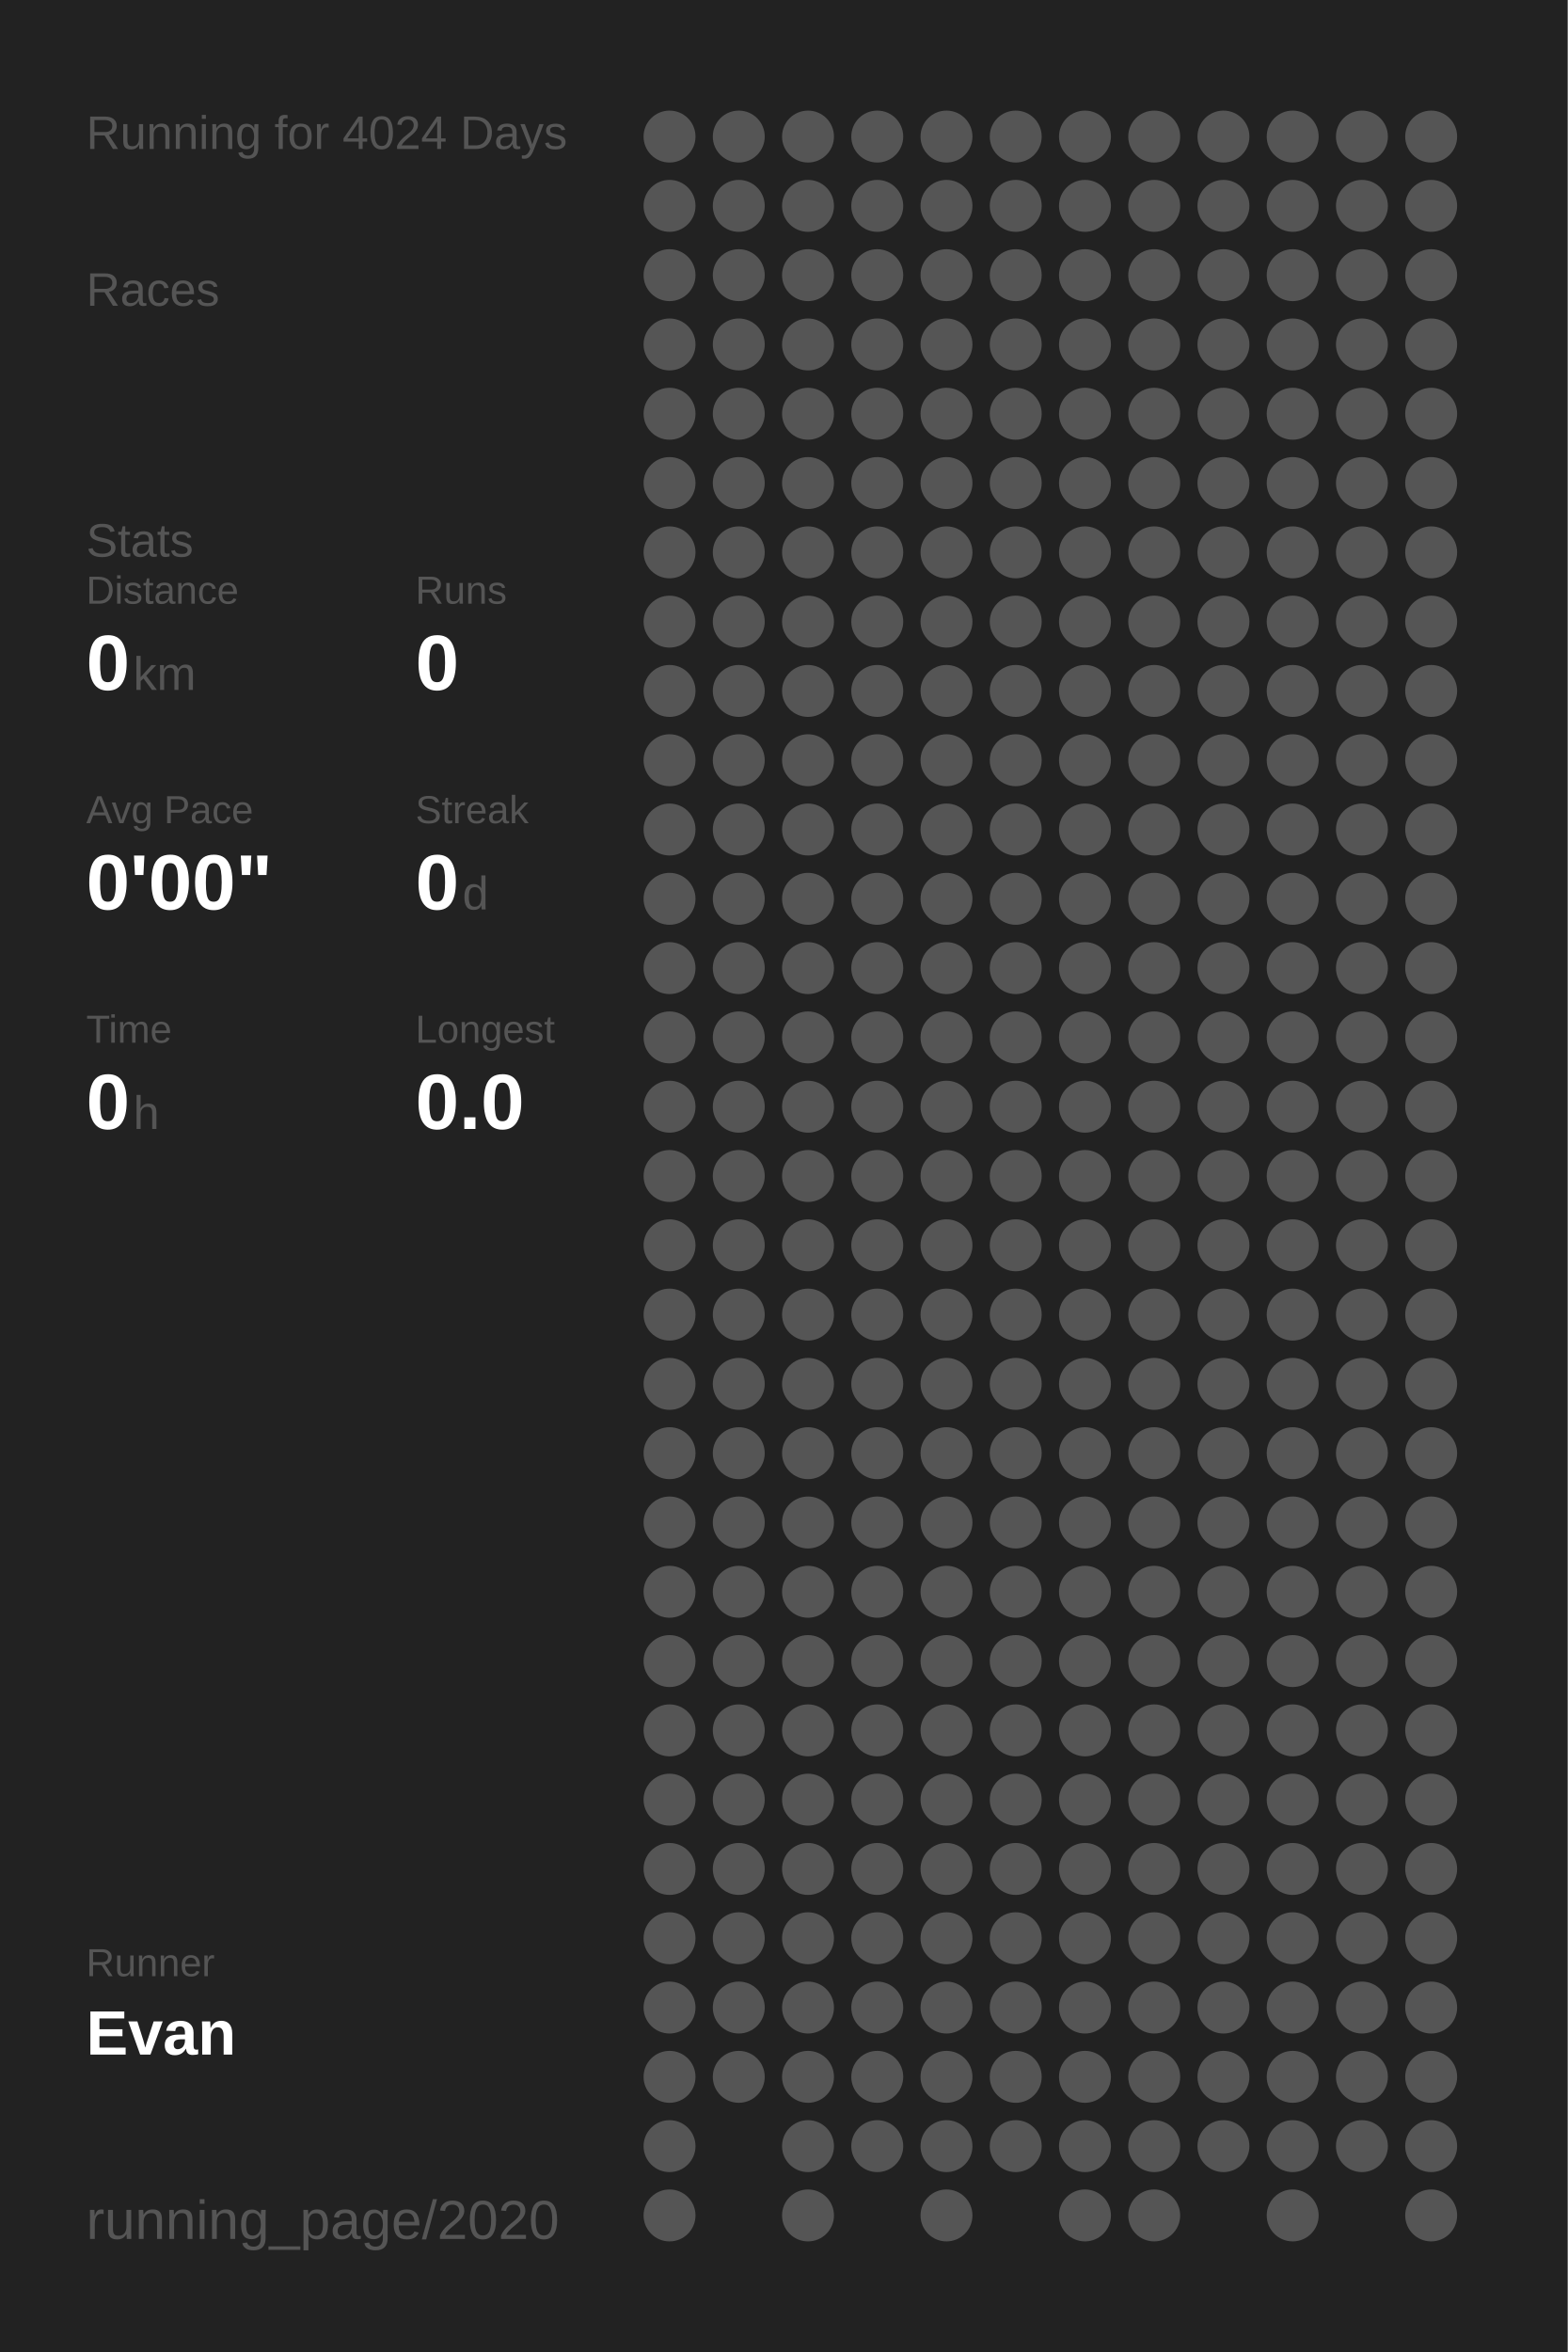
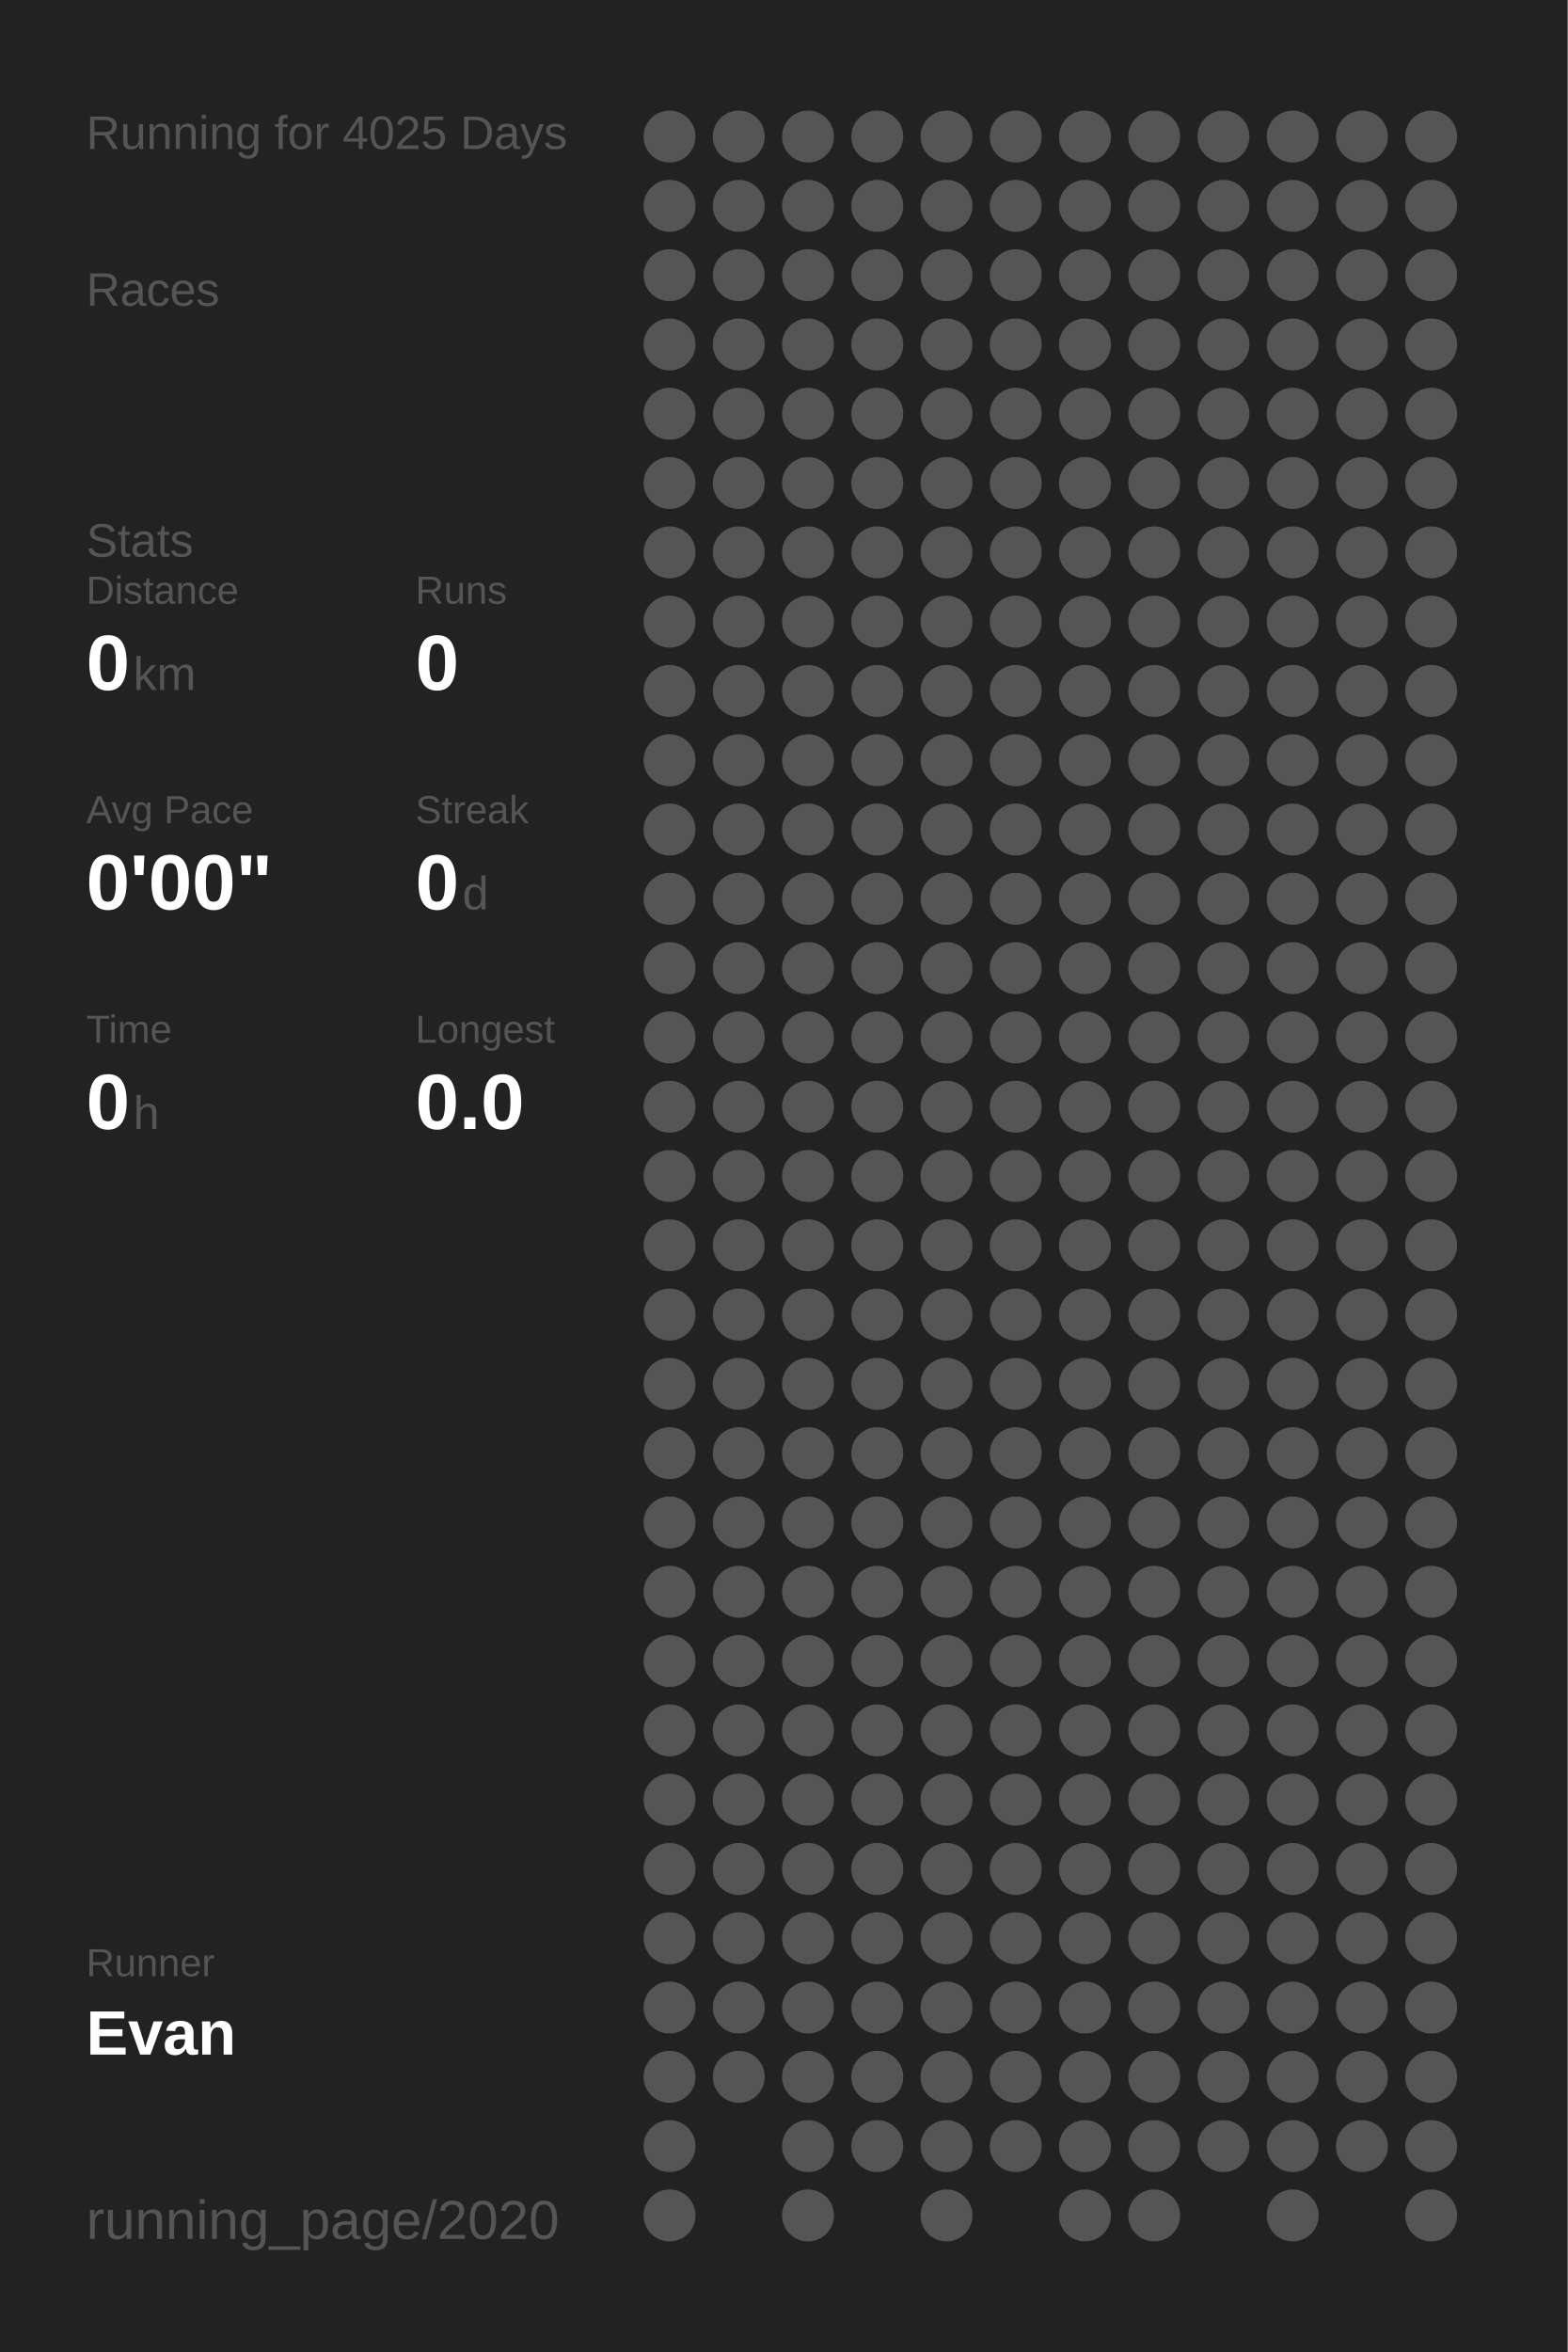
<svg xmlns="http://www.w3.org/2000/svg" baseProfile="full" height="300mm" version="1.1" viewBox="0,0,200,300" width="200mm">
  <defs />
  <rect fill="#222222" height="300" width="200" x="0" y="0" />
-   <text fill="#555555" style="font-size:6px; font-family:Arial;" x="11" y="19">Running for 4024 Days</text>
+   <text fill="#555555" style="font-size:6px; font-family:Arial;" x="11" y="19">Running for 4025 Days</text>
  <text fill="#555555" style="font-size:6px; font-family:Arial;" x="11" y="39">Races</text>
  <text fill="#555555" style="font-size:6px; font-family:Arial;" x="11" y="71">Stats</text>
  <text fill="#555555" style="font-size:5px; font-family:Arial;" x="11" y="77">Distance</text>
  <text fill="#FFFFFF" style="font-size:10px; font-family:Arial; font-weight:bold;" x="11" y="88">0</text>
  <text fill="#555555" style="font-size:6px; font-family:Arial;" x="17" y="88">km</text>
  <text fill="#555555" style="font-size:5px; font-family:Arial;" x="53" y="77">Runs</text>
  <text fill="#FFFFFF" style="font-size:10px; font-family:Arial; font-weight:bold;" x="53" y="88">0</text>
  <text fill="#555555" style="font-size:5px; font-family:Arial;" x="11" y="105">Avg Pace</text>
  <text fill="#FFFFFF" style="font-size:10px; font-family:Arial; font-weight:bold;" x="11" y="116">0'00"</text>
  <text fill="#555555" style="font-size:5px; font-family:Arial;" x="53" y="105">Streak</text>
  <text fill="#FFFFFF" style="font-size:10px; font-family:Arial; font-weight:bold;" x="53" y="116">0</text>
  <text fill="#555555" style="font-size:6px; font-family:Arial;" x="59" y="116">d</text>
  <text fill="#555555" style="font-size:5px; font-family:Arial;" x="11" y="133">Time</text>
  <text fill="#FFFFFF" style="font-size:10px; font-family:Arial; font-weight:bold;" x="11" y="144">0</text>
  <text fill="#555555" style="font-size:6px; font-family:Arial;" x="17" y="144">h</text>
  <text fill="#555555" style="font-size:5px; font-family:Arial;" x="53" y="133">Longest</text>
  <text fill="#FFFFFF" style="font-size:10px; font-family:Arial; font-weight:bold;" x="53" y="144">0.0</text>
  <text fill="#555555" style="font-size:5px; font-family:Arial;" x="11" y="252.065">Runner</text>
  <text fill="#FFFFFF" style="font-size:8px; font-family:Arial; font-weight:bold;" x="11" y="262.065">Evan</text>
  <text fill="#555555" style="font-size:7px; font-family:Arial;" x="11" y="285.581">running_page/2020</text>
  <circle cx="85.417" cy="17.419" fill="#555555" r="3.312" />
  <circle cx="85.417" cy="26.258" fill="#555555" r="3.312" />
  <circle cx="85.417" cy="35.097" fill="#555555" r="3.312" />
  <circle cx="85.417" cy="43.935" fill="#555555" r="3.312" />
  <circle cx="85.417" cy="52.774" fill="#555555" r="3.312" />
  <circle cx="85.417" cy="61.613" fill="#555555" r="3.312" />
  <circle cx="85.417" cy="70.452" fill="#555555" r="3.312" />
  <circle cx="85.417" cy="79.29" fill="#555555" r="3.312" />
  <circle cx="85.417" cy="88.129" fill="#555555" r="3.312" />
  <circle cx="85.417" cy="96.968" fill="#555555" r="3.312" />
  <circle cx="85.417" cy="105.806" fill="#555555" r="3.312" />
  <circle cx="85.417" cy="114.645" fill="#555555" r="3.312" />
  <circle cx="85.417" cy="123.484" fill="#555555" r="3.312" />
  <circle cx="85.417" cy="132.323" fill="#555555" r="3.312" />
  <circle cx="85.417" cy="141.161" fill="#555555" r="3.312" />
  <circle cx="85.417" cy="150" fill="#555555" r="3.312" />
  <circle cx="85.417" cy="158.839" fill="#555555" r="3.312" />
  <circle cx="85.417" cy="167.677" fill="#555555" r="3.312" />
  <circle cx="85.417" cy="176.516" fill="#555555" r="3.312" />
  <circle cx="85.417" cy="185.355" fill="#555555" r="3.312" />
  <circle cx="85.417" cy="194.194" fill="#555555" r="3.312" />
  <circle cx="85.417" cy="203.032" fill="#555555" r="3.312" />
  <circle cx="85.417" cy="211.871" fill="#555555" r="3.312" />
  <circle cx="85.417" cy="220.71" fill="#555555" r="3.312" />
  <circle cx="85.417" cy="229.548" fill="#555555" r="3.312" />
  <circle cx="85.417" cy="238.387" fill="#555555" r="3.312" />
  <circle cx="85.417" cy="247.226" fill="#555555" r="3.312" />
  <circle cx="85.417" cy="256.065" fill="#555555" r="3.312" />
  <circle cx="85.417" cy="264.903" fill="#555555" r="3.312" />
  <circle cx="85.417" cy="273.742" fill="#555555" r="3.312" />
  <circle cx="85.417" cy="282.581" fill="#555555" r="3.312" />
  <circle cx="94.25" cy="17.419" fill="#555555" r="3.312" />
  <circle cx="94.25" cy="26.258" fill="#555555" r="3.312" />
  <circle cx="94.25" cy="35.097" fill="#555555" r="3.312" />
  <circle cx="94.25" cy="43.935" fill="#555555" r="3.312" />
  <circle cx="94.25" cy="52.774" fill="#555555" r="3.312" />
  <circle cx="94.25" cy="61.613" fill="#555555" r="3.312" />
  <circle cx="94.25" cy="70.452" fill="#555555" r="3.312" />
  <circle cx="94.25" cy="79.29" fill="#555555" r="3.312" />
  <circle cx="94.25" cy="88.129" fill="#555555" r="3.312" />
  <circle cx="94.25" cy="96.968" fill="#555555" r="3.312" />
  <circle cx="94.25" cy="105.806" fill="#555555" r="3.312" />
  <circle cx="94.25" cy="114.645" fill="#555555" r="3.312" />
  <circle cx="94.25" cy="123.484" fill="#555555" r="3.312" />
  <circle cx="94.25" cy="132.323" fill="#555555" r="3.312" />
  <circle cx="94.25" cy="141.161" fill="#555555" r="3.312" />
  <circle cx="94.25" cy="150" fill="#555555" r="3.312" />
  <circle cx="94.25" cy="158.839" fill="#555555" r="3.312" />
  <circle cx="94.25" cy="167.677" fill="#555555" r="3.312" />
  <circle cx="94.25" cy="176.516" fill="#555555" r="3.312" />
  <circle cx="94.25" cy="185.355" fill="#555555" r="3.312" />
  <circle cx="94.25" cy="194.194" fill="#555555" r="3.312" />
  <circle cx="94.25" cy="203.032" fill="#555555" r="3.312" />
  <circle cx="94.25" cy="211.871" fill="#555555" r="3.312" />
  <circle cx="94.25" cy="220.71" fill="#555555" r="3.312" />
  <circle cx="94.25" cy="229.548" fill="#555555" r="3.312" />
  <circle cx="94.25" cy="238.387" fill="#555555" r="3.312" />
  <circle cx="94.25" cy="247.226" fill="#555555" r="3.312" />
  <circle cx="94.25" cy="256.065" fill="#555555" r="3.312" />
  <circle cx="94.25" cy="264.903" fill="#555555" r="3.312" />
  <circle cx="103.083" cy="17.419" fill="#555555" r="3.312" />
  <circle cx="103.083" cy="26.258" fill="#555555" r="3.312" />
  <circle cx="103.083" cy="35.097" fill="#555555" r="3.312" />
  <circle cx="103.083" cy="43.935" fill="#555555" r="3.312" />
  <circle cx="103.083" cy="52.774" fill="#555555" r="3.312" />
  <circle cx="103.083" cy="61.613" fill="#555555" r="3.312" />
  <circle cx="103.083" cy="70.452" fill="#555555" r="3.312" />
  <circle cx="103.083" cy="79.29" fill="#555555" r="3.312" />
  <circle cx="103.083" cy="88.129" fill="#555555" r="3.312" />
  <circle cx="103.083" cy="96.968" fill="#555555" r="3.312" />
  <circle cx="103.083" cy="105.806" fill="#555555" r="3.312" />
  <circle cx="103.083" cy="114.645" fill="#555555" r="3.312" />
  <circle cx="103.083" cy="123.484" fill="#555555" r="3.312" />
  <circle cx="103.083" cy="132.323" fill="#555555" r="3.312" />
  <circle cx="103.083" cy="141.161" fill="#555555" r="3.312" />
  <circle cx="103.083" cy="150" fill="#555555" r="3.312" />
  <circle cx="103.083" cy="158.839" fill="#555555" r="3.312" />
  <circle cx="103.083" cy="167.677" fill="#555555" r="3.312" />
  <circle cx="103.083" cy="176.516" fill="#555555" r="3.312" />
  <circle cx="103.083" cy="185.355" fill="#555555" r="3.312" />
  <circle cx="103.083" cy="194.194" fill="#555555" r="3.312" />
  <circle cx="103.083" cy="203.032" fill="#555555" r="3.312" />
  <circle cx="103.083" cy="211.871" fill="#555555" r="3.312" />
  <circle cx="103.083" cy="220.71" fill="#555555" r="3.312" />
  <circle cx="103.083" cy="229.548" fill="#555555" r="3.312" />
  <circle cx="103.083" cy="238.387" fill="#555555" r="3.312" />
  <circle cx="103.083" cy="247.226" fill="#555555" r="3.312" />
  <circle cx="103.083" cy="256.065" fill="#555555" r="3.312" />
  <circle cx="103.083" cy="264.903" fill="#555555" r="3.312" />
  <circle cx="103.083" cy="273.742" fill="#555555" r="3.312" />
  <circle cx="103.083" cy="282.581" fill="#555555" r="3.312" />
  <circle cx="111.917" cy="17.419" fill="#555555" r="3.312" />
  <circle cx="111.917" cy="26.258" fill="#555555" r="3.312" />
  <circle cx="111.917" cy="35.097" fill="#555555" r="3.312" />
  <circle cx="111.917" cy="43.935" fill="#555555" r="3.312" />
  <circle cx="111.917" cy="52.774" fill="#555555" r="3.312" />
  <circle cx="111.917" cy="61.613" fill="#555555" r="3.312" />
  <circle cx="111.917" cy="70.452" fill="#555555" r="3.312" />
  <circle cx="111.917" cy="79.29" fill="#555555" r="3.312" />
  <circle cx="111.917" cy="88.129" fill="#555555" r="3.312" />
  <circle cx="111.917" cy="96.968" fill="#555555" r="3.312" />
  <circle cx="111.917" cy="105.806" fill="#555555" r="3.312" />
  <circle cx="111.917" cy="114.645" fill="#555555" r="3.312" />
  <circle cx="111.917" cy="123.484" fill="#555555" r="3.312" />
  <circle cx="111.917" cy="132.323" fill="#555555" r="3.312" />
  <circle cx="111.917" cy="141.161" fill="#555555" r="3.312" />
  <circle cx="111.917" cy="150" fill="#555555" r="3.312" />
  <circle cx="111.917" cy="158.839" fill="#555555" r="3.312" />
  <circle cx="111.917" cy="167.677" fill="#555555" r="3.312" />
  <circle cx="111.917" cy="176.516" fill="#555555" r="3.312" />
  <circle cx="111.917" cy="185.355" fill="#555555" r="3.312" />
  <circle cx="111.917" cy="194.194" fill="#555555" r="3.312" />
  <circle cx="111.917" cy="203.032" fill="#555555" r="3.312" />
  <circle cx="111.917" cy="211.871" fill="#555555" r="3.312" />
  <circle cx="111.917" cy="220.71" fill="#555555" r="3.312" />
  <circle cx="111.917" cy="229.548" fill="#555555" r="3.312" />
  <circle cx="111.917" cy="238.387" fill="#555555" r="3.312" />
  <circle cx="111.917" cy="247.226" fill="#555555" r="3.312" />
  <circle cx="111.917" cy="256.065" fill="#555555" r="3.312" />
  <circle cx="111.917" cy="264.903" fill="#555555" r="3.312" />
  <circle cx="111.917" cy="273.742" fill="#555555" r="3.312" />
  <circle cx="120.75" cy="17.419" fill="#555555" r="3.312" />
  <circle cx="120.75" cy="26.258" fill="#555555" r="3.312" />
  <circle cx="120.75" cy="35.097" fill="#555555" r="3.312" />
  <circle cx="120.75" cy="43.935" fill="#555555" r="3.312" />
  <circle cx="120.75" cy="52.774" fill="#555555" r="3.312" />
  <circle cx="120.75" cy="61.613" fill="#555555" r="3.312" />
  <circle cx="120.75" cy="70.452" fill="#555555" r="3.312" />
  <circle cx="120.75" cy="79.29" fill="#555555" r="3.312" />
  <circle cx="120.75" cy="88.129" fill="#555555" r="3.312" />
  <circle cx="120.75" cy="96.968" fill="#555555" r="3.312" />
  <circle cx="120.75" cy="105.806" fill="#555555" r="3.312" />
  <circle cx="120.75" cy="114.645" fill="#555555" r="3.312" />
  <circle cx="120.75" cy="123.484" fill="#555555" r="3.312" />
  <circle cx="120.75" cy="132.323" fill="#555555" r="3.312" />
  <circle cx="120.75" cy="141.161" fill="#555555" r="3.312" />
  <circle cx="120.75" cy="150" fill="#555555" r="3.312" />
  <circle cx="120.75" cy="158.839" fill="#555555" r="3.312" />
  <circle cx="120.75" cy="167.677" fill="#555555" r="3.312" />
  <circle cx="120.75" cy="176.516" fill="#555555" r="3.312" />
  <circle cx="120.75" cy="185.355" fill="#555555" r="3.312" />
  <circle cx="120.75" cy="194.194" fill="#555555" r="3.312" />
  <circle cx="120.75" cy="203.032" fill="#555555" r="3.312" />
  <circle cx="120.75" cy="211.871" fill="#555555" r="3.312" />
  <circle cx="120.75" cy="220.71" fill="#555555" r="3.312" />
  <circle cx="120.75" cy="229.548" fill="#555555" r="3.312" />
  <circle cx="120.75" cy="238.387" fill="#555555" r="3.312" />
  <circle cx="120.75" cy="247.226" fill="#555555" r="3.312" />
  <circle cx="120.75" cy="256.065" fill="#555555" r="3.312" />
  <circle cx="120.75" cy="264.903" fill="#555555" r="3.312" />
  <circle cx="120.75" cy="273.742" fill="#555555" r="3.312" />
  <circle cx="120.75" cy="282.581" fill="#555555" r="3.312" />
  <circle cx="129.583" cy="17.419" fill="#555555" r="3.312" />
  <circle cx="129.583" cy="26.258" fill="#555555" r="3.312" />
  <circle cx="129.583" cy="35.097" fill="#555555" r="3.312" />
  <circle cx="129.583" cy="43.935" fill="#555555" r="3.312" />
  <circle cx="129.583" cy="52.774" fill="#555555" r="3.312" />
  <circle cx="129.583" cy="61.613" fill="#555555" r="3.312" />
  <circle cx="129.583" cy="70.452" fill="#555555" r="3.312" />
  <circle cx="129.583" cy="79.29" fill="#555555" r="3.312" />
  <circle cx="129.583" cy="88.129" fill="#555555" r="3.312" />
  <circle cx="129.583" cy="96.968" fill="#555555" r="3.312" />
  <circle cx="129.583" cy="105.806" fill="#555555" r="3.312" />
  <circle cx="129.583" cy="114.645" fill="#555555" r="3.312" />
  <circle cx="129.583" cy="123.484" fill="#555555" r="3.312" />
  <circle cx="129.583" cy="132.323" fill="#555555" r="3.312" />
  <circle cx="129.583" cy="141.161" fill="#555555" r="3.312" />
  <circle cx="129.583" cy="150" fill="#555555" r="3.312" />
  <circle cx="129.583" cy="158.839" fill="#555555" r="3.312" />
  <circle cx="129.583" cy="167.677" fill="#555555" r="3.312" />
  <circle cx="129.583" cy="176.516" fill="#555555" r="3.312" />
  <circle cx="129.583" cy="185.355" fill="#555555" r="3.312" />
  <circle cx="129.583" cy="194.194" fill="#555555" r="3.312" />
  <circle cx="129.583" cy="203.032" fill="#555555" r="3.312" />
  <circle cx="129.583" cy="211.871" fill="#555555" r="3.312" />
  <circle cx="129.583" cy="220.71" fill="#555555" r="3.312" />
  <circle cx="129.583" cy="229.548" fill="#555555" r="3.312" />
  <circle cx="129.583" cy="238.387" fill="#555555" r="3.312" />
  <circle cx="129.583" cy="247.226" fill="#555555" r="3.312" />
  <circle cx="129.583" cy="256.065" fill="#555555" r="3.312" />
  <circle cx="129.583" cy="264.903" fill="#555555" r="3.312" />
  <circle cx="129.583" cy="273.742" fill="#555555" r="3.312" />
  <circle cx="138.417" cy="17.419" fill="#555555" r="3.312" />
  <circle cx="138.417" cy="26.258" fill="#555555" r="3.312" />
  <circle cx="138.417" cy="35.097" fill="#555555" r="3.312" />
  <circle cx="138.417" cy="43.935" fill="#555555" r="3.312" />
  <circle cx="138.417" cy="52.774" fill="#555555" r="3.312" />
  <circle cx="138.417" cy="61.613" fill="#555555" r="3.312" />
  <circle cx="138.417" cy="70.452" fill="#555555" r="3.312" />
  <circle cx="138.417" cy="79.29" fill="#555555" r="3.312" />
  <circle cx="138.417" cy="88.129" fill="#555555" r="3.312" />
  <circle cx="138.417" cy="96.968" fill="#555555" r="3.312" />
  <circle cx="138.417" cy="105.806" fill="#555555" r="3.312" />
  <circle cx="138.417" cy="114.645" fill="#555555" r="3.312" />
  <circle cx="138.417" cy="123.484" fill="#555555" r="3.312" />
  <circle cx="138.417" cy="132.323" fill="#555555" r="3.312" />
  <circle cx="138.417" cy="141.161" fill="#555555" r="3.312" />
  <circle cx="138.417" cy="150" fill="#555555" r="3.312" />
  <circle cx="138.417" cy="158.839" fill="#555555" r="3.312" />
  <circle cx="138.417" cy="167.677" fill="#555555" r="3.312" />
  <circle cx="138.417" cy="176.516" fill="#555555" r="3.312" />
  <circle cx="138.417" cy="185.355" fill="#555555" r="3.312" />
  <circle cx="138.417" cy="194.194" fill="#555555" r="3.312" />
  <circle cx="138.417" cy="203.032" fill="#555555" r="3.312" />
  <circle cx="138.417" cy="211.871" fill="#555555" r="3.312" />
  <circle cx="138.417" cy="220.71" fill="#555555" r="3.312" />
  <circle cx="138.417" cy="229.548" fill="#555555" r="3.312" />
  <circle cx="138.417" cy="238.387" fill="#555555" r="3.312" />
  <circle cx="138.417" cy="247.226" fill="#555555" r="3.312" />
  <circle cx="138.417" cy="256.065" fill="#555555" r="3.312" />
  <circle cx="138.417" cy="264.903" fill="#555555" r="3.312" />
  <circle cx="138.417" cy="273.742" fill="#555555" r="3.312" />
  <circle cx="138.417" cy="282.581" fill="#555555" r="3.312" />
  <circle cx="147.25" cy="17.419" fill="#555555" r="3.312" />
  <circle cx="147.25" cy="26.258" fill="#555555" r="3.312" />
  <circle cx="147.25" cy="35.097" fill="#555555" r="3.312" />
  <circle cx="147.25" cy="43.935" fill="#555555" r="3.312" />
  <circle cx="147.25" cy="52.774" fill="#555555" r="3.312" />
  <circle cx="147.25" cy="61.613" fill="#555555" r="3.312" />
  <circle cx="147.25" cy="70.452" fill="#555555" r="3.312" />
  <circle cx="147.25" cy="79.29" fill="#555555" r="3.312" />
  <circle cx="147.25" cy="88.129" fill="#555555" r="3.312" />
  <circle cx="147.25" cy="96.968" fill="#555555" r="3.312" />
  <circle cx="147.25" cy="105.806" fill="#555555" r="3.312" />
  <circle cx="147.25" cy="114.645" fill="#555555" r="3.312" />
  <circle cx="147.25" cy="123.484" fill="#555555" r="3.312" />
  <circle cx="147.25" cy="132.323" fill="#555555" r="3.312" />
  <circle cx="147.25" cy="141.161" fill="#555555" r="3.312" />
  <circle cx="147.25" cy="150" fill="#555555" r="3.312" />
  <circle cx="147.25" cy="158.839" fill="#555555" r="3.312" />
  <circle cx="147.25" cy="167.677" fill="#555555" r="3.312" />
  <circle cx="147.25" cy="176.516" fill="#555555" r="3.312" />
  <circle cx="147.25" cy="185.355" fill="#555555" r="3.312" />
  <circle cx="147.25" cy="194.194" fill="#555555" r="3.312" />
  <circle cx="147.25" cy="203.032" fill="#555555" r="3.312" />
  <circle cx="147.25" cy="211.871" fill="#555555" r="3.312" />
  <circle cx="147.25" cy="220.71" fill="#555555" r="3.312" />
  <circle cx="147.25" cy="229.548" fill="#555555" r="3.312" />
  <circle cx="147.25" cy="238.387" fill="#555555" r="3.312" />
  <circle cx="147.25" cy="247.226" fill="#555555" r="3.312" />
  <circle cx="147.25" cy="256.065" fill="#555555" r="3.312" />
  <circle cx="147.25" cy="264.903" fill="#555555" r="3.312" />
  <circle cx="147.25" cy="273.742" fill="#555555" r="3.312" />
  <circle cx="147.25" cy="282.581" fill="#555555" r="3.312" />
  <circle cx="156.083" cy="17.419" fill="#555555" r="3.312" />
  <circle cx="156.083" cy="26.258" fill="#555555" r="3.312" />
  <circle cx="156.083" cy="35.097" fill="#555555" r="3.312" />
  <circle cx="156.083" cy="43.935" fill="#555555" r="3.312" />
  <circle cx="156.083" cy="52.774" fill="#555555" r="3.312" />
  <circle cx="156.083" cy="61.613" fill="#555555" r="3.312" />
  <circle cx="156.083" cy="70.452" fill="#555555" r="3.312" />
  <circle cx="156.083" cy="79.29" fill="#555555" r="3.312" />
  <circle cx="156.083" cy="88.129" fill="#555555" r="3.312" />
  <circle cx="156.083" cy="96.968" fill="#555555" r="3.312" />
  <circle cx="156.083" cy="105.806" fill="#555555" r="3.312" />
  <circle cx="156.083" cy="114.645" fill="#555555" r="3.312" />
  <circle cx="156.083" cy="123.484" fill="#555555" r="3.312" />
  <circle cx="156.083" cy="132.323" fill="#555555" r="3.312" />
  <circle cx="156.083" cy="141.161" fill="#555555" r="3.312" />
  <circle cx="156.083" cy="150" fill="#555555" r="3.312" />
  <circle cx="156.083" cy="158.839" fill="#555555" r="3.312" />
  <circle cx="156.083" cy="167.677" fill="#555555" r="3.312" />
  <circle cx="156.083" cy="176.516" fill="#555555" r="3.312" />
  <circle cx="156.083" cy="185.355" fill="#555555" r="3.312" />
  <circle cx="156.083" cy="194.194" fill="#555555" r="3.312" />
  <circle cx="156.083" cy="203.032" fill="#555555" r="3.312" />
  <circle cx="156.083" cy="211.871" fill="#555555" r="3.312" />
  <circle cx="156.083" cy="220.71" fill="#555555" r="3.312" />
  <circle cx="156.083" cy="229.548" fill="#555555" r="3.312" />
  <circle cx="156.083" cy="238.387" fill="#555555" r="3.312" />
  <circle cx="156.083" cy="247.226" fill="#555555" r="3.312" />
  <circle cx="156.083" cy="256.065" fill="#555555" r="3.312" />
  <circle cx="156.083" cy="264.903" fill="#555555" r="3.312" />
  <circle cx="156.083" cy="273.742" fill="#555555" r="3.312" />
  <circle cx="164.917" cy="17.419" fill="#555555" r="3.312" />
  <circle cx="164.917" cy="26.258" fill="#555555" r="3.312" />
  <circle cx="164.917" cy="35.097" fill="#555555" r="3.312" />
  <circle cx="164.917" cy="43.935" fill="#555555" r="3.312" />
  <circle cx="164.917" cy="52.774" fill="#555555" r="3.312" />
  <circle cx="164.917" cy="61.613" fill="#555555" r="3.312" />
  <circle cx="164.917" cy="70.452" fill="#555555" r="3.312" />
  <circle cx="164.917" cy="79.29" fill="#555555" r="3.312" />
  <circle cx="164.917" cy="88.129" fill="#555555" r="3.312" />
  <circle cx="164.917" cy="96.968" fill="#555555" r="3.312" />
  <circle cx="164.917" cy="105.806" fill="#555555" r="3.312" />
  <circle cx="164.917" cy="114.645" fill="#555555" r="3.312" />
  <circle cx="164.917" cy="123.484" fill="#555555" r="3.312" />
  <circle cx="164.917" cy="132.323" fill="#555555" r="3.312" />
  <circle cx="164.917" cy="141.161" fill="#555555" r="3.312" />
  <circle cx="164.917" cy="150" fill="#555555" r="3.312" />
  <circle cx="164.917" cy="158.839" fill="#555555" r="3.312" />
  <circle cx="164.917" cy="167.677" fill="#555555" r="3.312" />
  <circle cx="164.917" cy="176.516" fill="#555555" r="3.312" />
  <circle cx="164.917" cy="185.355" fill="#555555" r="3.312" />
  <circle cx="164.917" cy="194.194" fill="#555555" r="3.312" />
  <circle cx="164.917" cy="203.032" fill="#555555" r="3.312" />
  <circle cx="164.917" cy="211.871" fill="#555555" r="3.312" />
  <circle cx="164.917" cy="220.71" fill="#555555" r="3.312" />
  <circle cx="164.917" cy="229.548" fill="#555555" r="3.312" />
  <circle cx="164.917" cy="238.387" fill="#555555" r="3.312" />
  <circle cx="164.917" cy="247.226" fill="#555555" r="3.312" />
  <circle cx="164.917" cy="256.065" fill="#555555" r="3.312" />
  <circle cx="164.917" cy="264.903" fill="#555555" r="3.312" />
  <circle cx="164.917" cy="273.742" fill="#555555" r="3.312" />
  <circle cx="164.917" cy="282.581" fill="#555555" r="3.312" />
  <circle cx="173.75" cy="17.419" fill="#555555" r="3.312" />
  <circle cx="173.75" cy="26.258" fill="#555555" r="3.312" />
  <circle cx="173.75" cy="35.097" fill="#555555" r="3.312" />
  <circle cx="173.75" cy="43.935" fill="#555555" r="3.312" />
  <circle cx="173.75" cy="52.774" fill="#555555" r="3.312" />
  <circle cx="173.75" cy="61.613" fill="#555555" r="3.312" />
  <circle cx="173.75" cy="70.452" fill="#555555" r="3.312" />
  <circle cx="173.75" cy="79.29" fill="#555555" r="3.312" />
  <circle cx="173.75" cy="88.129" fill="#555555" r="3.312" />
  <circle cx="173.75" cy="96.968" fill="#555555" r="3.312" />
  <circle cx="173.75" cy="105.806" fill="#555555" r="3.312" />
  <circle cx="173.75" cy="114.645" fill="#555555" r="3.312" />
  <circle cx="173.75" cy="123.484" fill="#555555" r="3.312" />
  <circle cx="173.75" cy="132.323" fill="#555555" r="3.312" />
  <circle cx="173.75" cy="141.161" fill="#555555" r="3.312" />
  <circle cx="173.75" cy="150" fill="#555555" r="3.312" />
  <circle cx="173.75" cy="158.839" fill="#555555" r="3.312" />
  <circle cx="173.75" cy="167.677" fill="#555555" r="3.312" />
  <circle cx="173.75" cy="176.516" fill="#555555" r="3.312" />
  <circle cx="173.75" cy="185.355" fill="#555555" r="3.312" />
  <circle cx="173.75" cy="194.194" fill="#555555" r="3.312" />
  <circle cx="173.75" cy="203.032" fill="#555555" r="3.312" />
  <circle cx="173.75" cy="211.871" fill="#555555" r="3.312" />
  <circle cx="173.75" cy="220.71" fill="#555555" r="3.312" />
  <circle cx="173.75" cy="229.548" fill="#555555" r="3.312" />
  <circle cx="173.75" cy="238.387" fill="#555555" r="3.312" />
  <circle cx="173.75" cy="247.226" fill="#555555" r="3.312" />
  <circle cx="173.75" cy="256.065" fill="#555555" r="3.312" />
  <circle cx="173.75" cy="264.903" fill="#555555" r="3.312" />
  <circle cx="173.75" cy="273.742" fill="#555555" r="3.312" />
  <circle cx="182.583" cy="17.419" fill="#555555" r="3.312" />
  <circle cx="182.583" cy="26.258" fill="#555555" r="3.312" />
  <circle cx="182.583" cy="35.097" fill="#555555" r="3.312" />
  <circle cx="182.583" cy="43.935" fill="#555555" r="3.312" />
  <circle cx="182.583" cy="52.774" fill="#555555" r="3.312" />
  <circle cx="182.583" cy="61.613" fill="#555555" r="3.312" />
  <circle cx="182.583" cy="70.452" fill="#555555" r="3.312" />
  <circle cx="182.583" cy="79.29" fill="#555555" r="3.312" />
  <circle cx="182.583" cy="88.129" fill="#555555" r="3.312" />
  <circle cx="182.583" cy="96.968" fill="#555555" r="3.312" />
  <circle cx="182.583" cy="105.806" fill="#555555" r="3.312" />
  <circle cx="182.583" cy="114.645" fill="#555555" r="3.312" />
  <circle cx="182.583" cy="123.484" fill="#555555" r="3.312" />
  <circle cx="182.583" cy="132.323" fill="#555555" r="3.312" />
  <circle cx="182.583" cy="141.161" fill="#555555" r="3.312" />
  <circle cx="182.583" cy="150" fill="#555555" r="3.312" />
  <circle cx="182.583" cy="158.839" fill="#555555" r="3.312" />
  <circle cx="182.583" cy="167.677" fill="#555555" r="3.312" />
  <circle cx="182.583" cy="176.516" fill="#555555" r="3.312" />
  <circle cx="182.583" cy="185.355" fill="#555555" r="3.312" />
  <circle cx="182.583" cy="194.194" fill="#555555" r="3.312" />
  <circle cx="182.583" cy="203.032" fill="#555555" r="3.312" />
  <circle cx="182.583" cy="211.871" fill="#555555" r="3.312" />
  <circle cx="182.583" cy="220.71" fill="#555555" r="3.312" />
  <circle cx="182.583" cy="229.548" fill="#555555" r="3.312" />
  <circle cx="182.583" cy="238.387" fill="#555555" r="3.312" />
  <circle cx="182.583" cy="247.226" fill="#555555" r="3.312" />
  <circle cx="182.583" cy="256.065" fill="#555555" r="3.312" />
  <circle cx="182.583" cy="264.903" fill="#555555" r="3.312" />
  <circle cx="182.583" cy="273.742" fill="#555555" r="3.312" />
  <circle cx="182.583" cy="282.581" fill="#555555" r="3.312" />
</svg>
